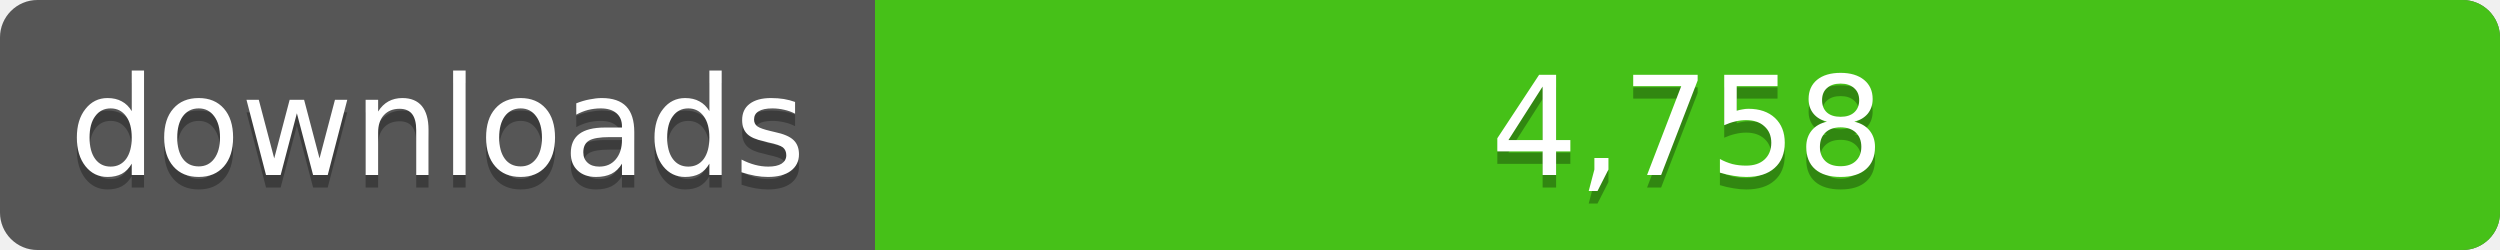
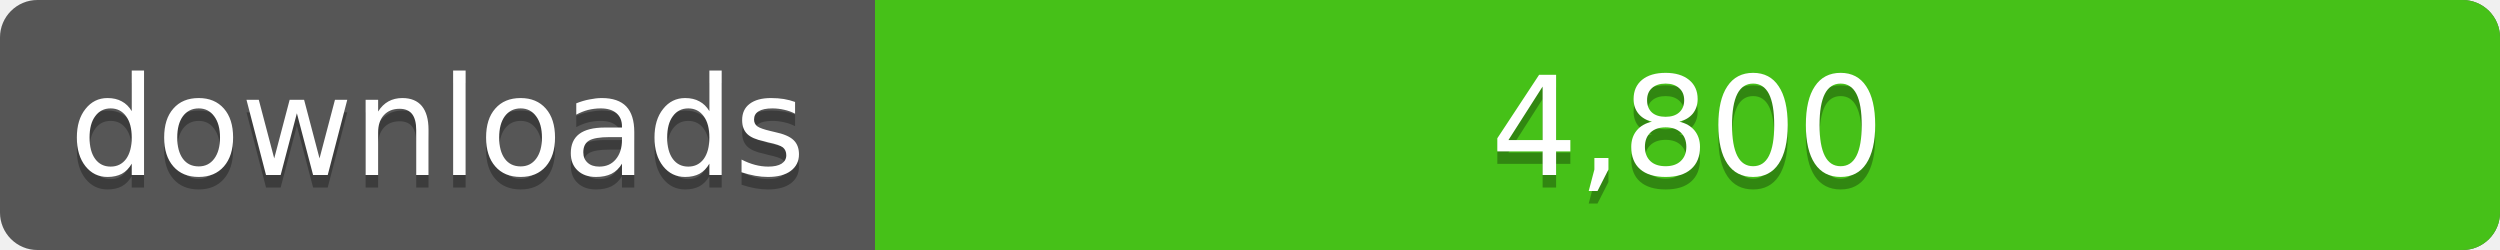
<svg xmlns="http://www.w3.org/2000/svg" width="200" height="20">
  <linearGradient id="a" x2="0" y2="100%%">
    <stop offset="0" stop-color="#bbb" stop-opacity=".1" />
    <stop offset="1" stop-opacity=".1" />
  </linearGradient>
  <rect rx="3" width="200" height="20" fill="#555" />
  <rect rx="3" x="70" width="130" height="20" fill="#4c1" />
  <path fill="#4c1" d="M70 0h4v20h-4z" />
  <rect rx="3" width="200" height="20" fill="url(#a)" />
  <g fill="#fff" text-anchor="middle" font-family="DejaVu Sans,Verdana,Geneva,sans-serif" font-size="11">
    <text x="35" y="15" fill="#010101" fill-opacity=".3">downloads</text>
    <text x="35" y="14">downloads</text>
-     <text x="135" y="15" fill="#010101" fill-opacity=".3">4,758</text>
-     <text x="135" y="14">4,758</text>
+     <text x="135" y="15" fill="#010101" fill-opacity=".3">4,800</text>
+     <text x="135" y="14">4,800</text>
  </g>
</svg>
